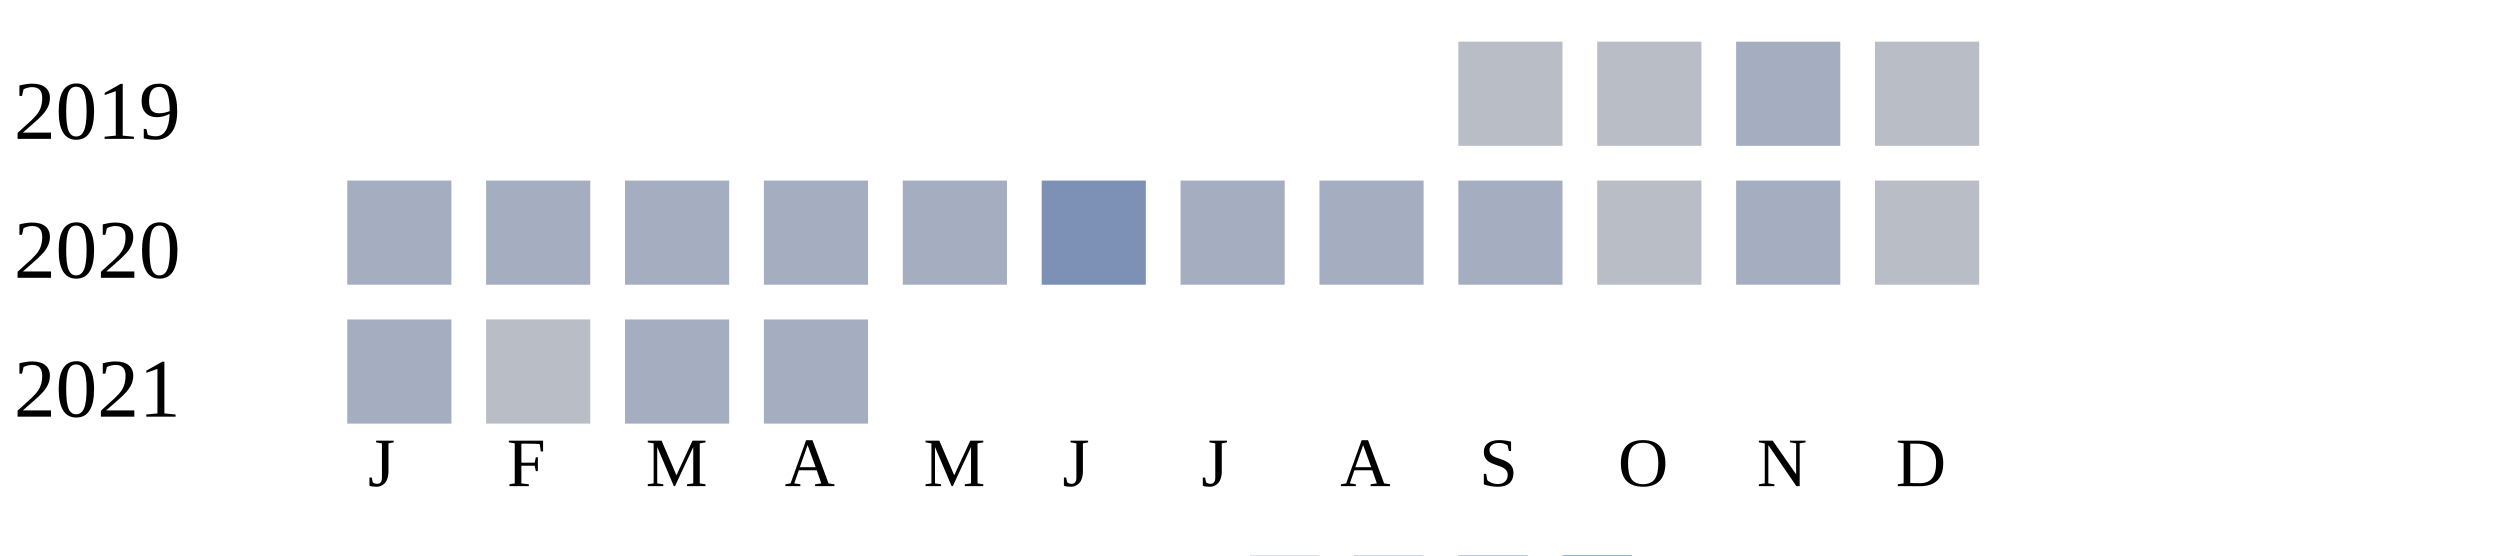
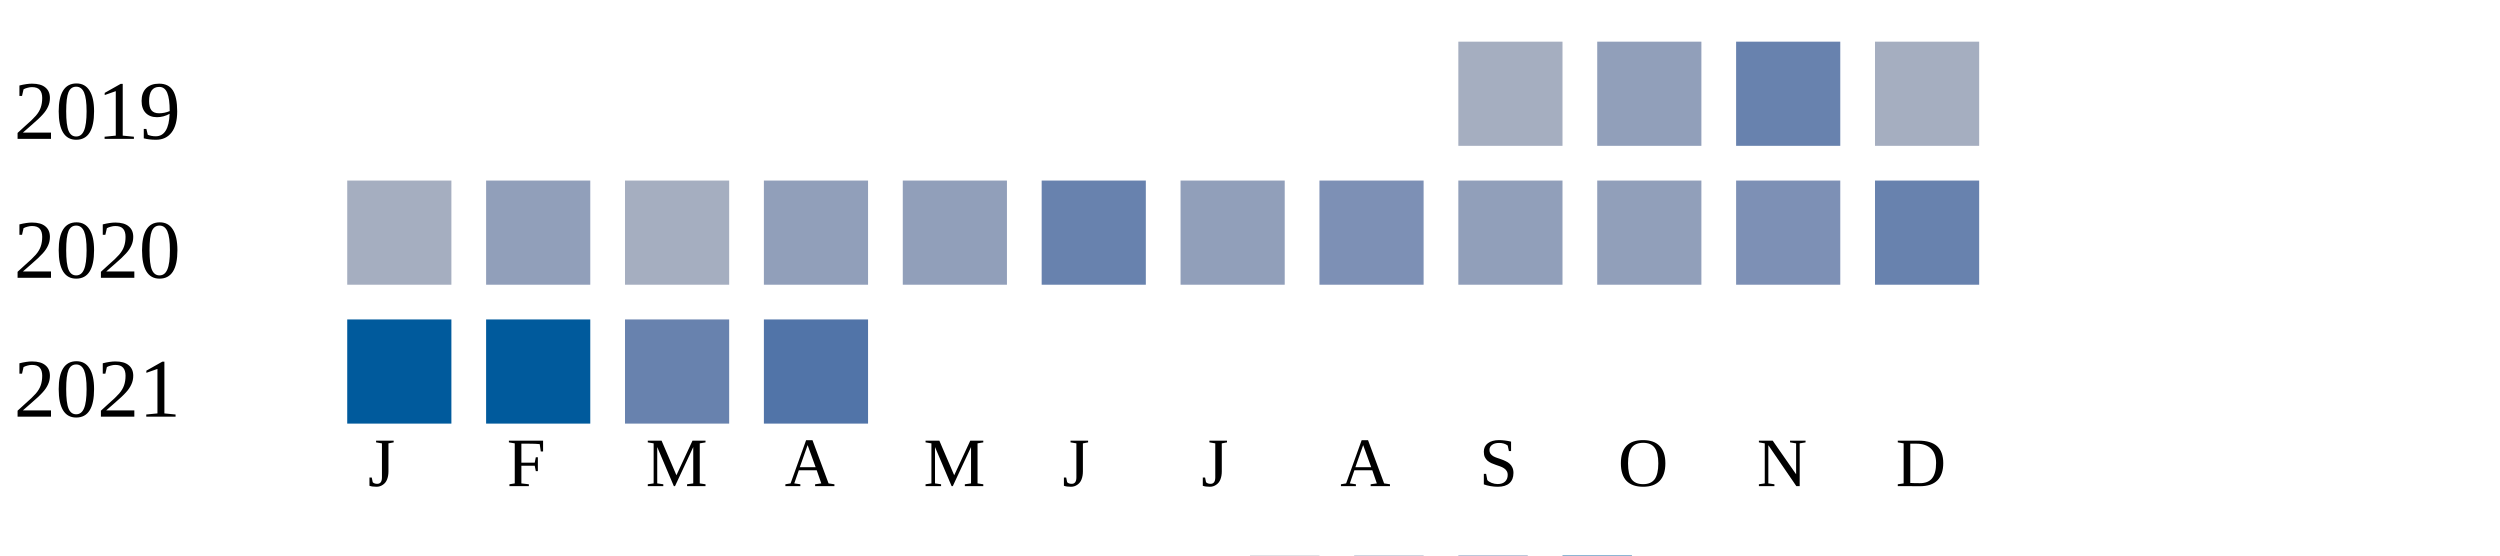
<svg xmlns="http://www.w3.org/2000/svg" width="360" height="80">
  <g transform="translate(0 0)">
    <text x="2" y="20">2019</text>
-     <rect x="210" y="6" width="15" height="15" fill="#b9bdc6" />
-     <rect x="230" y="6" width="15" height="15" fill="#b9bdc6" />
-     <rect x="250" y="6" width="15" height="15" fill="#a5aec0" />
-     <rect x="270" y="6" width="15" height="15" fill="#b9bdc6" />
+     <rect x="210" y="6" width="15" height="15" fill="#a5aec0" />
+     <rect x="230" y="6" width="15" height="15" fill="#919fba" />
+     <rect x="250" y="6" width="15" height="15" fill="#6882ae" />
+     <rect x="270" y="6" width="15" height="15" fill="#a5aec0" />
  </g>
  <g transform="translate(0 20)">
    <text x="2" y="20">2020</text>
    <rect x="50" y="6" width="15" height="15" fill="#a5aec0" />
-     <rect x="70" y="6" width="15" height="15" fill="#a5aec0" />
+     <rect x="70" y="6" width="15" height="15" fill="#919fba" />
    <rect x="90" y="6" width="15" height="15" fill="#a5aec0" />
-     <rect x="110" y="6" width="15" height="15" fill="#a5aec0" />
-     <rect x="130" y="6" width="15" height="15" fill="#a5aec0" />
-     <rect x="150" y="6" width="15" height="15" fill="#7d90b5" />
-     <rect x="170" y="6" width="15" height="15" fill="#a5aec0" />
-     <rect x="190" y="6" width="15" height="15" fill="#a5aec0" />
-     <rect x="210" y="6" width="15" height="15" fill="#a5aec0" />
-     <rect x="230" y="6" width="15" height="15" fill="#b9bdc6" />
-     <rect x="250" y="6" width="15" height="15" fill="#a5aec0" />
-     <rect x="270" y="6" width="15" height="15" fill="#b9bdc6" />
+     <rect x="110" y="6" width="15" height="15" fill="#919fba" />
+     <rect x="130" y="6" width="15" height="15" fill="#919fba" />
+     <rect x="150" y="6" width="15" height="15" fill="#6882ae" />
+     <rect x="170" y="6" width="15" height="15" fill="#919fba" />
+     <rect x="190" y="6" width="15" height="15" fill="#7d90b5" />
+     <rect x="210" y="6" width="15" height="15" fill="#919fba" />
+     <rect x="230" y="6" width="15" height="15" fill="#919fba" />
+     <rect x="250" y="6" width="15" height="15" fill="#7d90b5" />
+     <rect x="270" y="6" width="15" height="15" fill="#6882ae" />
  </g>
  <g transform="translate(0 40)">
    <text x="2" y="20">2021</text>
-     <rect x="50" y="6" width="15" height="15" fill="#a5aec0" />
-     <rect x="70" y="6" width="15" height="15" fill="#b9bdc6" />
-     <rect x="90" y="6" width="15" height="15" fill="#a5aec0" />
-     <rect x="110" y="6" width="15" height="15" fill="#a5aec0" />
+     <rect x="50" y="6" width="15" height="15" fill="#005a9c" />
+     <rect x="70" y="6" width="15" height="15" fill="#005a9c" />
+     <rect x="90" y="6" width="15" height="15" fill="#6882ae" />
+     <rect x="110" y="6" width="15" height="15" fill="#5174a8" />
  </g>
  <text style="font-size: 10px; text-align: center" x="53" y="70">J</text>
  <text style="font-size: 10px; text-align: center" x="73" y="70">F</text>
  <text style="font-size: 10px; text-align: center" x="93" y="70">M</text>
  <text style="font-size: 10px; text-align: center" x="113" y="70">A</text>
  <text style="font-size: 10px; text-align: center" x="133" y="70">M</text>
  <text style="font-size: 10px; text-align: center" x="153" y="70">J</text>
  <text style="font-size: 10px; text-align: center" x="173" y="70">J</text>
  <text style="font-size: 10px; text-align: center" x="193" y="70">A</text>
  <text style="font-size: 10px; text-align: center" x="213" y="70">S</text>
  <text style="font-size: 10px; text-align: center" x="233" y="70">O</text>
  <text style="font-size: 10px; text-align: center" x="253" y="70">N</text>
  <text style="font-size: 10px; text-align: center" x="273" y="70">D</text>
  <text style="font-size: 10px;" x="155" y="89">Less</text>
  <rect fill="#b9bdc6" width="10" height="10" x="180" y="80" />
  <rect fill="#919fba" width="10" height="10" x="195" y="80" />
  <rect fill="#6882ae" width="10" height="10" x="210" y="80" />
  <rect fill="#005a9c" width="10" height="10" x="225" y="80" />
  <text x="240" y="89" style="font-size: 10px;">More</text>
</svg>
